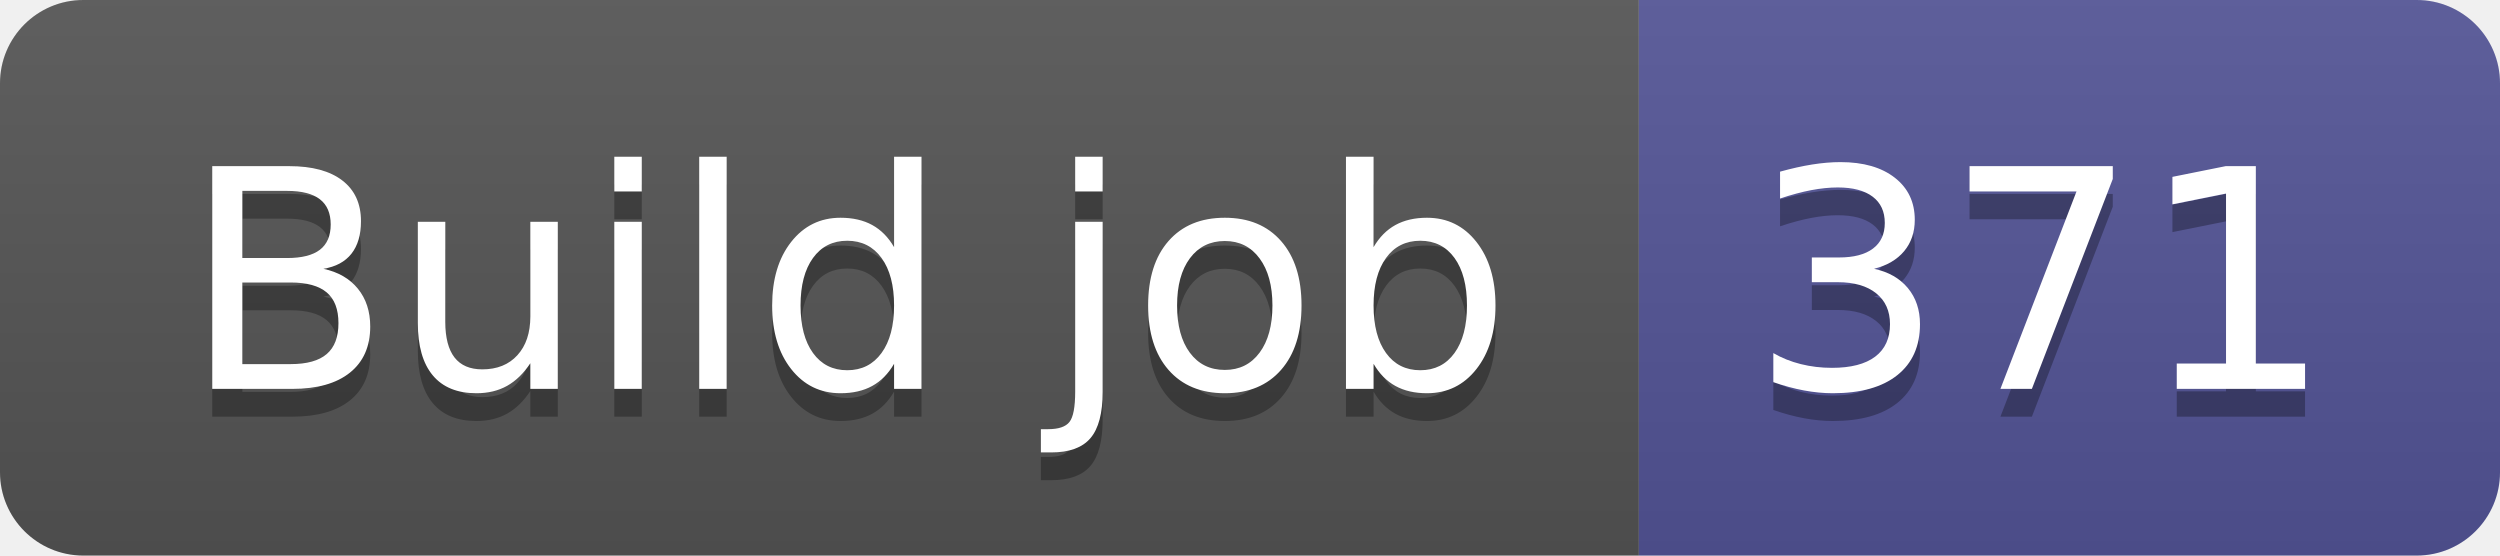
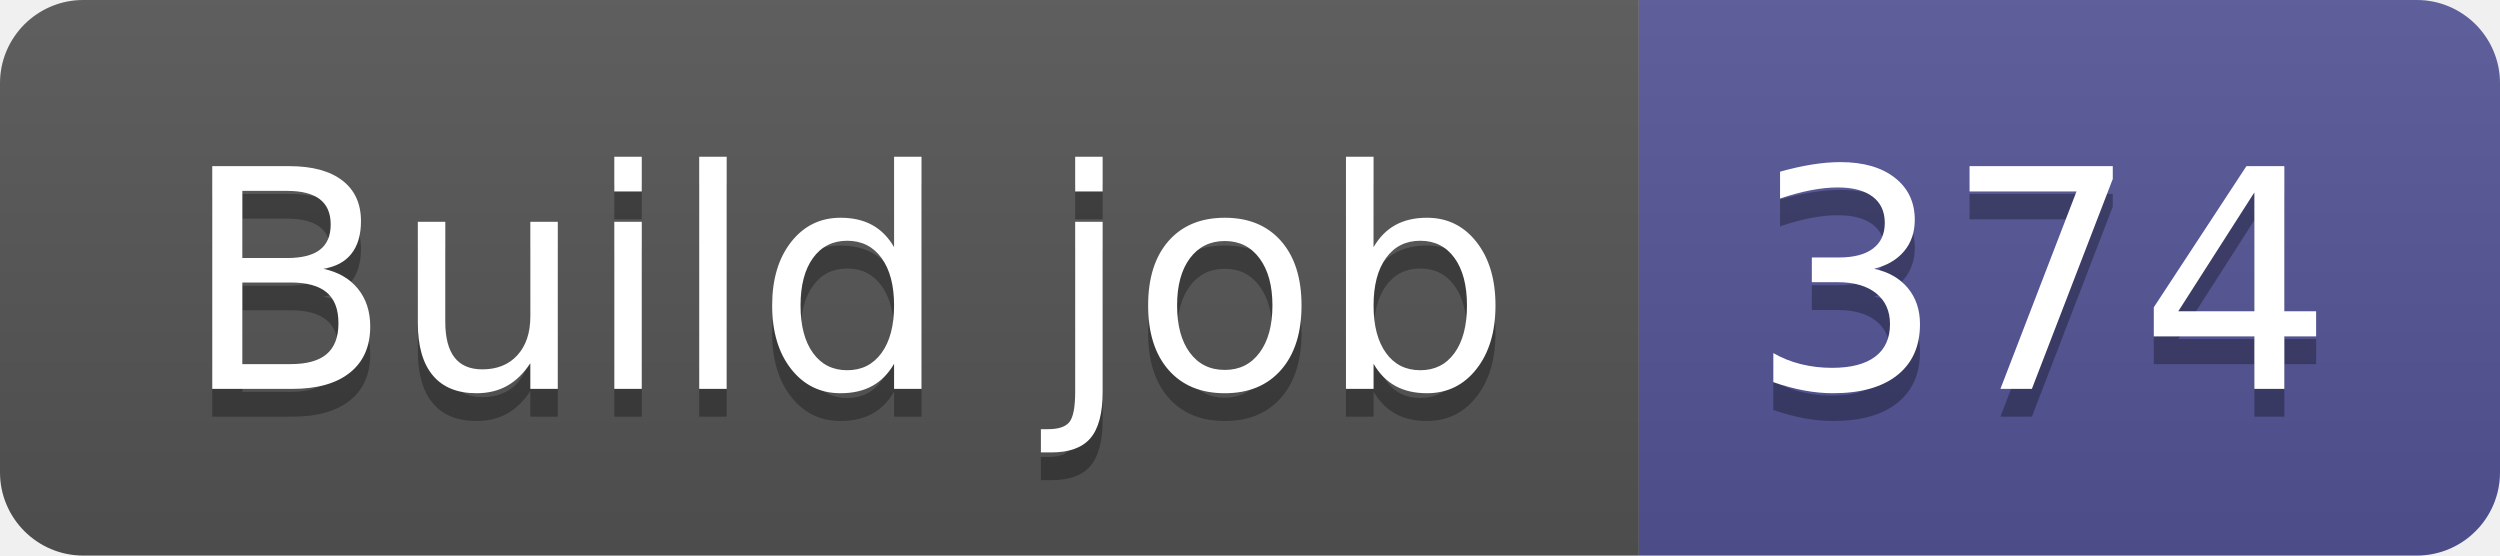
- <svg xmlns="http://www.w3.org/2000/svg" width="90" height="20" role="img" aria-label="Build job: 371">
+ <svg xmlns="http://www.w3.org/2000/svg" width="90" height="20" role="img" aria-label="Build job: 374">
  <linearGradient id="s" x2="0" y2="100%">
    <stop offset="0" stop-color="#bbb" stop-opacity=".1" />
    <stop offset="1" stop-opacity=".1" />
  </linearGradient>
  <clipPath id="r">
    <rect width="90" height="20" rx="3" fill="#fff" />
  </clipPath>
  <g clip-path="url(#r)">
    <rect width="59" height="20" fill="#555" />
    <rect x="59" width="31" height="20" fill="#535597" />
    <rect width="90" height="20" fill="url(#s)" />
  </g>
  <g fill="#fff" text-anchor="middle" font-family="Verdana,Geneva,DejaVu Sans,sans-serif" text-rendering="geometricPrecision" font-size="110">
    <text aria-hidden="true" x="305" y="150" fill="#010101" fill-opacity=".3" transform="scale(.1)" textLength="490">Build job</text>
    <text x="305" y="140" transform="scale(.1)" fill="#fff" textLength="490">Build job</text>
-     <text aria-hidden="true" x="735" y="150" fill="#010101" fill-opacity=".3" transform="scale(.1)" textLength="210">371</text>
-     <text x="735" y="140" transform="scale(.1)" fill="#fff" textLength="210">371</text>
+     <text aria-hidden="true" x="735" y="150" fill="#010101" fill-opacity=".3" transform="scale(.1)" textLength="210">374</text>
+     <text x="735" y="140" transform="scale(.1)" fill="#fff" textLength="210">374</text>
  </g>
</svg>
